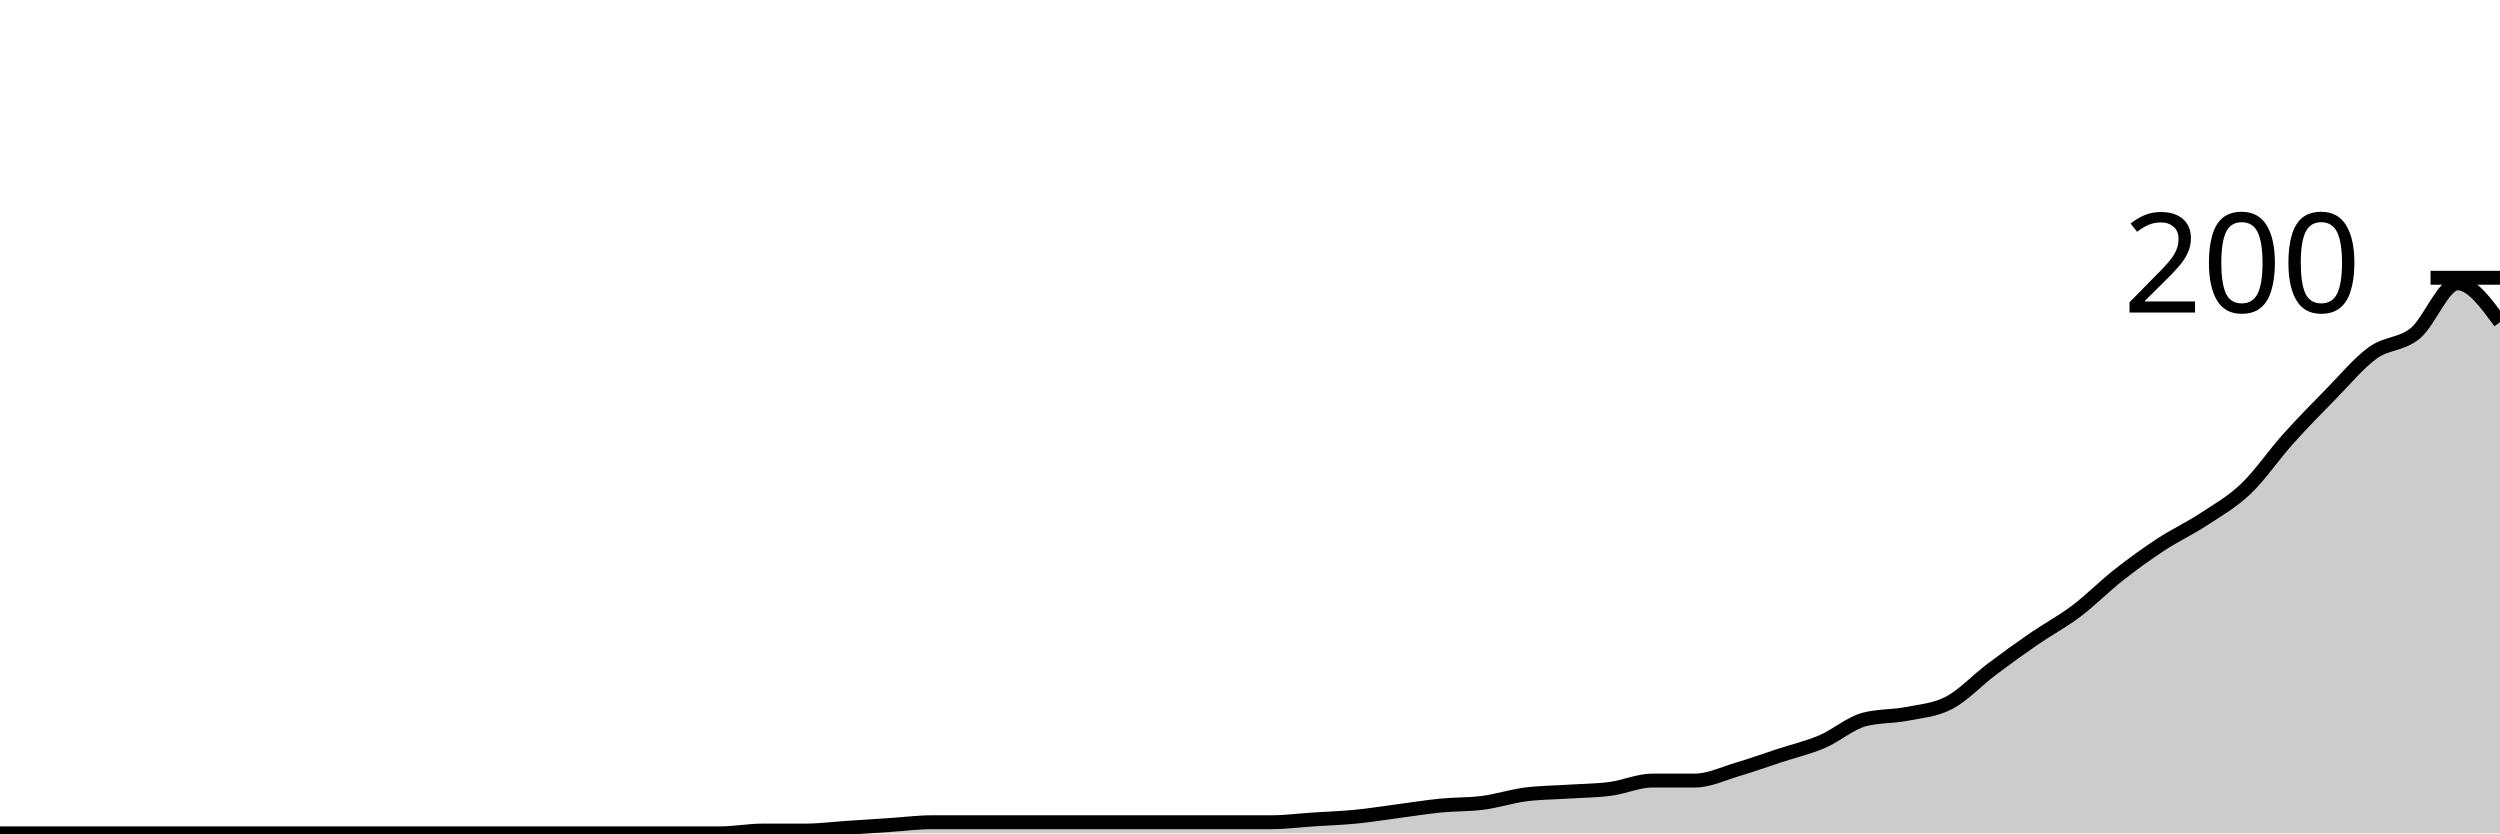
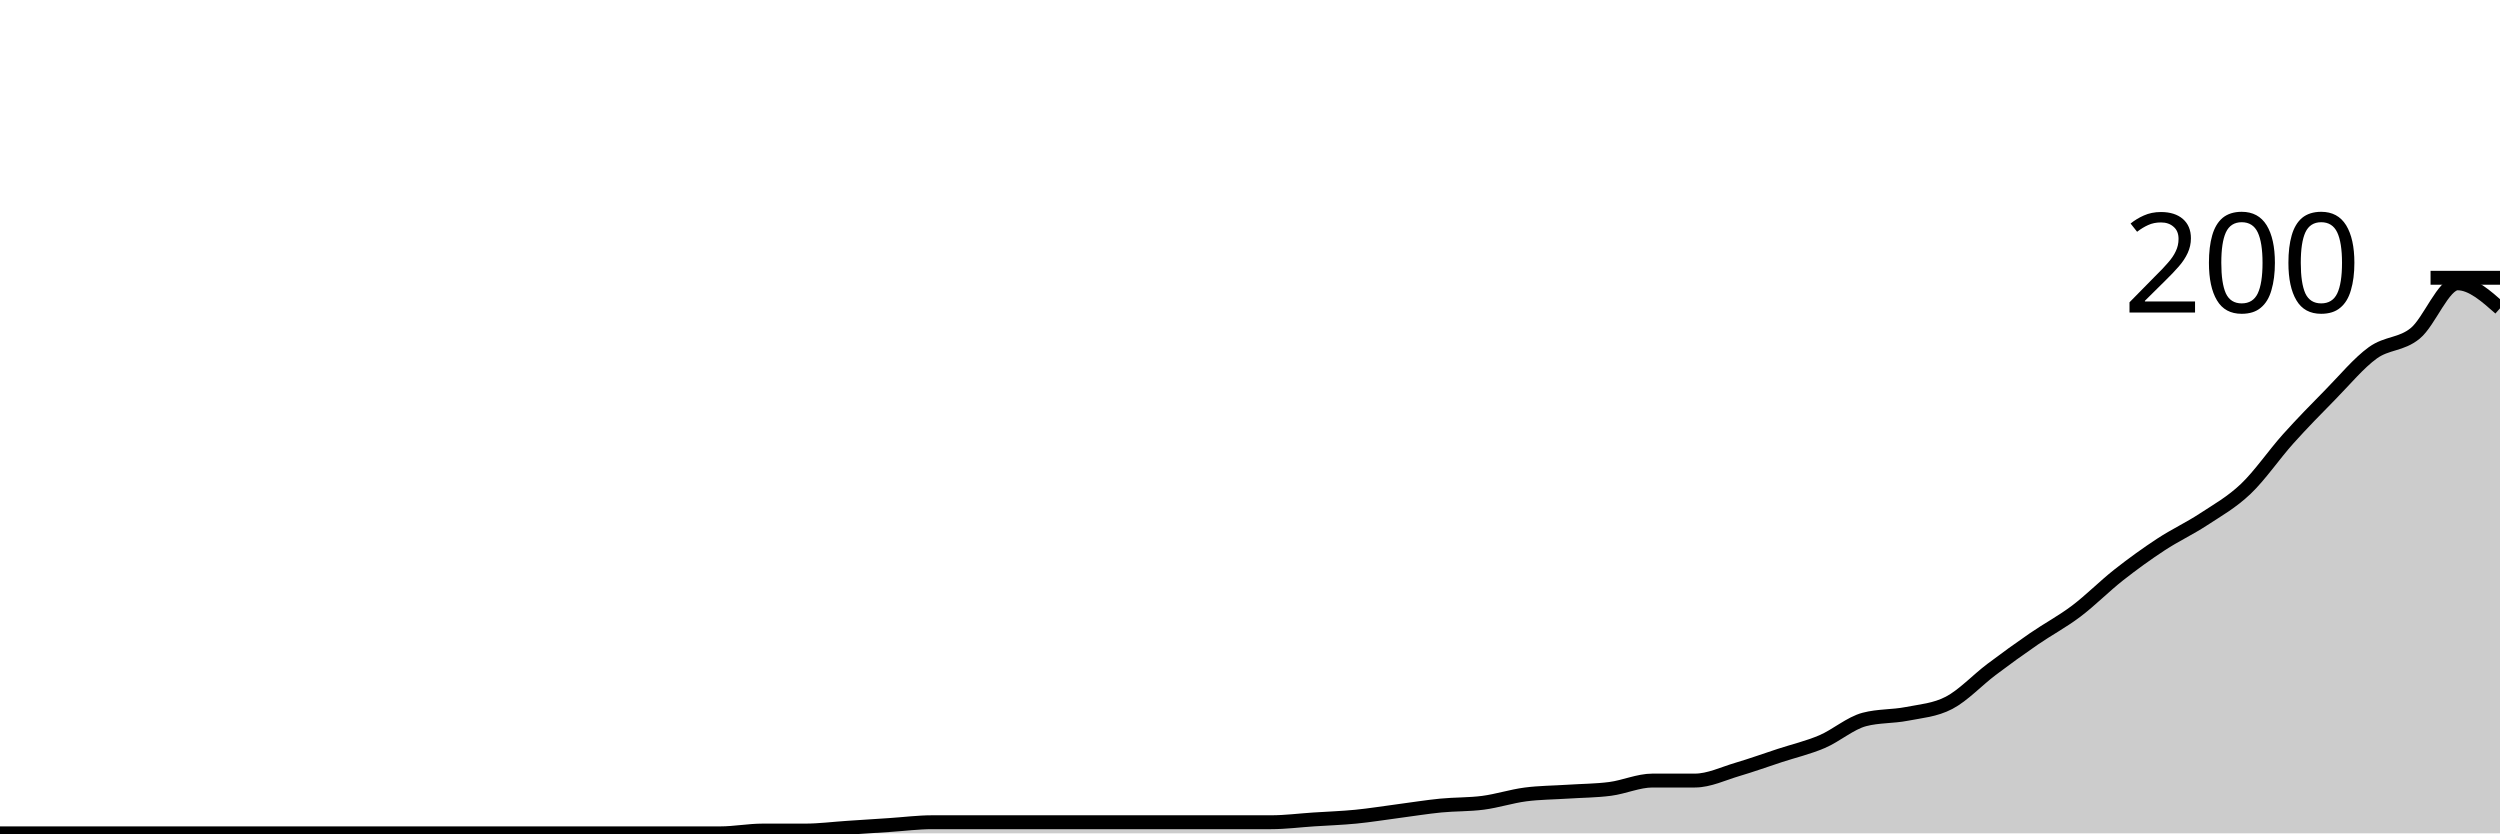
<svg xmlns="http://www.w3.org/2000/svg" viewBox="0 0 180 60">
  <g transform="translate(0,20)">
-     <path class="area" fill="rgba(0, 0, 0, 0.2)" d="M0,40C1.017,40,2.034,40,3.051,40C4.068,40,5.085,40,6.102,40C7.119,40,8.136,40,9.153,40C10.169,40,11.186,40,12.203,40C13.22,40,14.237,40,15.254,40C16.271,40,17.288,40,18.305,40C19.322,40,20.339,40,21.356,40C22.373,40,23.39,40,24.407,40C25.424,40,26.441,40,27.458,40C28.475,40,29.492,40,30.508,40C31.525,40,32.542,40,33.559,40C34.576,40,35.593,40,36.61,40C37.627,40,38.644,40,39.661,40C40.678,40,41.695,40,42.712,40C43.729,40,44.746,40,45.763,40C46.78,40,47.797,40,48.814,40C49.831,40,50.847,40,51.864,40C52.881,40,53.898,39.8,54.915,39.8C55.932,39.8,56.949,39.8,57.966,39.8C58.983,39.8,60,39.667,61.017,39.6C62.034,39.533,63.051,39.467,64.068,39.4C65.085,39.333,66.102,39.2,67.119,39.2C68.136,39.2,69.153,39.2,70.169,39.2C71.186,39.2,72.203,39.2,73.22,39.2C74.237,39.2,75.254,39.2,76.271,39.2C77.288,39.2,78.305,39.2,79.322,39.2C80.339,39.2,81.356,39.2,82.373,39.2C83.39,39.2,84.407,39.2,85.424,39.2C86.441,39.2,87.458,39.2,88.475,39.2C89.492,39.2,90.508,39.2,91.525,39.2C92.542,39.2,93.559,39.067,94.576,39C95.593,38.933,96.61,38.9,97.627,38.8C98.644,38.7,99.661,38.533,100.678,38.4C101.695,38.267,102.712,38.1,103.729,38C104.746,37.9,105.763,37.933,106.78,37.8C107.797,37.667,108.814,37.333,109.831,37.2C110.847,37.067,111.864,37.067,112.881,37C113.898,36.933,114.915,36.933,115.932,36.8C116.949,36.667,117.966,36.2,118.983,36.2C120,36.2,121.017,36.2,122.034,36.2C123.051,36.2,124.068,35.7,125.085,35.4C126.102,35.1,127.119,34.733,128.136,34.4C129.153,34.067,130.169,33.833,131.186,33.4C132.203,32.967,133.22,32.067,134.237,31.8C135.254,31.533,136.271,31.6,137.288,31.4C138.305,31.2,139.322,31.133,140.339,30.6C141.356,30.067,142.373,28.967,143.39,28.2C144.407,27.433,145.424,26.7,146.441,26C147.458,25.3,148.475,24.767,149.492,24C150.508,23.233,151.525,22.2,152.542,21.4C153.559,20.6,154.576,19.867,155.593,19.2C156.61,18.533,157.627,18.067,158.644,17.4C159.661,16.733,160.678,16.167,161.695,15.2C162.712,14.233,163.729,12.733,164.746,11.6C165.763,10.467,166.78,9.433,167.797,8.4C168.814,7.367,169.831,6.133,170.847,5.4C171.864,4.667,172.881,4.833,173.898,4C174.915,3.167,175.932,0.4,176.949,0.4C177.966,0.4,178.983,1.8,180,3.2L180,40C178.983,40,177.966,40,176.949,40C175.932,40,174.915,40,173.898,40C172.881,40,171.864,40,170.847,40C169.831,40,168.814,40,167.797,40C166.78,40,165.763,40,164.746,40C163.729,40,162.712,40,161.695,40C160.678,40,159.661,40,158.644,40C157.627,40,156.61,40,155.593,40C154.576,40,153.559,40,152.542,40C151.525,40,150.508,40,149.492,40C148.475,40,147.458,40,146.441,40C145.424,40,144.407,40,143.39,40C142.373,40,141.356,40,140.339,40C139.322,40,138.305,40,137.288,40C136.271,40,135.254,40,134.237,40C133.22,40,132.203,40,131.186,40C130.169,40,129.153,40,128.136,40C127.119,40,126.102,40,125.085,40C124.068,40,123.051,40,122.034,40C121.017,40,120,40,118.983,40C117.966,40,116.949,40,115.932,40C114.915,40,113.898,40,112.881,40C111.864,40,110.847,40,109.831,40C108.814,40,107.797,40,106.78,40C105.763,40,104.746,40,103.729,40C102.712,40,101.695,40,100.678,40C99.661,40,98.644,40,97.627,40C96.61,40,95.593,40,94.576,40C93.559,40,92.542,40,91.525,40C90.508,40,89.492,40,88.475,40C87.458,40,86.441,40,85.424,40C84.407,40,83.39,40,82.373,40C81.356,40,80.339,40,79.322,40C78.305,40,77.288,40,76.271,40C75.254,40,74.237,40,73.22,40C72.203,40,71.186,40,70.169,40C69.153,40,68.136,40,67.119,40C66.102,40,65.085,40,64.068,40C63.051,40,62.034,40,61.017,40C60,40,58.983,40,57.966,40C56.949,40,55.932,40,54.915,40C53.898,40,52.881,40,51.864,40C50.847,40,49.831,40,48.814,40C47.797,40,46.78,40,45.763,40C44.746,40,43.729,40,42.712,40C41.695,40,40.678,40,39.661,40C38.644,40,37.627,40,36.61,40C35.593,40,34.576,40,33.559,40C32.542,40,31.525,40,30.508,40C29.492,40,28.475,40,27.458,40C26.441,40,25.424,40,24.407,40C23.39,40,22.373,40,21.356,40C20.339,40,19.322,40,18.305,40C17.288,40,16.271,40,15.254,40C14.237,40,13.22,40,12.203,40C11.186,40,10.169,40,9.153,40C8.136,40,7.119,40,6.102,40C5.085,40,4.068,40,3.051,40C2.034,40,1.017,40,0,40Z" />
-     <path class="line" stroke="black" fill="none" d="M0,40C1.017,40,2.034,40,3.051,40C4.068,40,5.085,40,6.102,40C7.119,40,8.136,40,9.153,40C10.169,40,11.186,40,12.203,40C13.22,40,14.237,40,15.254,40C16.271,40,17.288,40,18.305,40C19.322,40,20.339,40,21.356,40C22.373,40,23.39,40,24.407,40C25.424,40,26.441,40,27.458,40C28.475,40,29.492,40,30.508,40C31.525,40,32.542,40,33.559,40C34.576,40,35.593,40,36.61,40C37.627,40,38.644,40,39.661,40C40.678,40,41.695,40,42.712,40C43.729,40,44.746,40,45.763,40C46.78,40,47.797,40,48.814,40C49.831,40,50.847,40,51.864,40C52.881,40,53.898,39.8,54.915,39.8C55.932,39.8,56.949,39.8,57.966,39.8C58.983,39.8,60,39.667,61.017,39.6C62.034,39.533,63.051,39.467,64.068,39.4C65.085,39.333,66.102,39.2,67.119,39.2C68.136,39.2,69.153,39.2,70.169,39.2C71.186,39.2,72.203,39.2,73.22,39.2C74.237,39.2,75.254,39.2,76.271,39.2C77.288,39.2,78.305,39.2,79.322,39.2C80.339,39.2,81.356,39.2,82.373,39.2C83.39,39.2,84.407,39.2,85.424,39.2C86.441,39.2,87.458,39.2,88.475,39.2C89.492,39.2,90.508,39.2,91.525,39.2C92.542,39.2,93.559,39.067,94.576,39C95.593,38.933,96.61,38.9,97.627,38.8C98.644,38.7,99.661,38.533,100.678,38.4C101.695,38.267,102.712,38.1,103.729,38C104.746,37.9,105.763,37.933,106.78,37.8C107.797,37.667,108.814,37.333,109.831,37.2C110.847,37.067,111.864,37.067,112.881,37C113.898,36.933,114.915,36.933,115.932,36.8C116.949,36.667,117.966,36.2,118.983,36.2C120,36.2,121.017,36.2,122.034,36.2C123.051,36.2,124.068,35.7,125.085,35.4C126.102,35.1,127.119,34.733,128.136,34.4C129.153,34.067,130.169,33.833,131.186,33.4C132.203,32.967,133.22,32.067,134.237,31.8C135.254,31.533,136.271,31.6,137.288,31.4C138.305,31.2,139.322,31.133,140.339,30.6C141.356,30.067,142.373,28.967,143.39,28.2C144.407,27.433,145.424,26.7,146.441,26C147.458,25.3,148.475,24.767,149.492,24C150.508,23.233,151.525,22.2,152.542,21.4C153.559,20.6,154.576,19.867,155.593,19.2C156.61,18.533,157.627,18.067,158.644,17.4C159.661,16.733,160.678,16.167,161.695,15.2C162.712,14.233,163.729,12.733,164.746,11.6C165.763,10.467,166.78,9.433,167.797,8.4C168.814,7.367,169.831,6.133,170.847,5.4C171.864,4.667,172.881,4.833,173.898,4C174.915,3.167,175.932,0.4,176.949,0.4C177.966,0.4,178.983,1.8,180,3.2" />
+     <path class="area" fill="rgba(0, 0, 0, 0.2)" d="M0,40C1.017,40,2.034,40,3.051,40C4.068,40,5.085,40,6.102,40C7.119,40,8.136,40,9.153,40C10.169,40,11.186,40,12.203,40C13.22,40,14.237,40,15.254,40C16.271,40,17.288,40,18.305,40C19.322,40,20.339,40,21.356,40C22.373,40,23.39,40,24.407,40C25.424,40,26.441,40,27.458,40C28.475,40,29.492,40,30.508,40C31.525,40,32.542,40,33.559,40C34.576,40,35.593,40,36.61,40C37.627,40,38.644,40,39.661,40C40.678,40,41.695,40,42.712,40C43.729,40,44.746,40,45.763,40C46.78,40,47.797,40,48.814,40C49.831,40,50.847,40,51.864,40C52.881,40,53.898,39.8,54.915,39.8C55.932,39.8,56.949,39.8,57.966,39.8C58.983,39.8,60,39.667,61.017,39.6C62.034,39.533,63.051,39.467,64.068,39.4C65.085,39.333,66.102,39.2,67.119,39.2C68.136,39.2,69.153,39.2,70.169,39.2C71.186,39.2,72.203,39.2,73.22,39.2C74.237,39.2,75.254,39.2,76.271,39.2C77.288,39.2,78.305,39.2,79.322,39.2C80.339,39.2,81.356,39.2,82.373,39.2C83.39,39.2,84.407,39.2,85.424,39.2C86.441,39.2,87.458,39.2,88.475,39.2C89.492,39.2,90.508,39.2,91.525,39.2C92.542,39.2,93.559,39.067,94.576,39C95.593,38.933,96.61,38.9,97.627,38.8C98.644,38.7,99.661,38.533,100.678,38.4C101.695,38.267,102.712,38.1,103.729,38C104.746,37.9,105.763,37.933,106.78,37.8C107.797,37.667,108.814,37.333,109.831,37.2C110.847,37.067,111.864,37.067,112.881,37C113.898,36.933,114.915,36.933,115.932,36.8C116.949,36.667,117.966,36.2,118.983,36.2C120,36.2,121.017,36.2,122.034,36.2C123.051,36.2,124.068,35.7,125.085,35.4C126.102,35.1,127.119,34.733,128.136,34.4C129.153,34.067,130.169,33.833,131.186,33.4C132.203,32.967,133.22,32.067,134.237,31.8C135.254,31.533,136.271,31.6,137.288,31.4C138.305,31.2,139.322,31.133,140.339,30.6C141.356,30.067,142.373,28.967,143.39,28.2C144.407,27.433,145.424,26.7,146.441,26C147.458,25.3,148.475,24.767,149.492,24C150.508,23.233,151.525,22.2,152.542,21.4C153.559,20.6,154.576,19.867,155.593,19.2C156.61,18.533,157.627,18.067,158.644,17.4C159.661,16.733,160.678,16.167,161.695,15.2C162.712,14.233,163.729,12.733,164.746,11.6C165.763,10.467,166.78,9.433,167.797,8.4C168.814,7.367,169.831,6.133,170.847,5.4C171.864,4.667,172.881,4.833,173.898,4C174.915,3.167,175.932,0.4,176.949,0.4C177.966,0.4,178.983,1.3,180,2.2L180,40C178.983,40,177.966,40,176.949,40C175.932,40,174.915,40,173.898,40C172.881,40,171.864,40,170.847,40C169.831,40,168.814,40,167.797,40C166.78,40,165.763,40,164.746,40C163.729,40,162.712,40,161.695,40C160.678,40,159.661,40,158.644,40C157.627,40,156.61,40,155.593,40C154.576,40,153.559,40,152.542,40C151.525,40,150.508,40,149.492,40C148.475,40,147.458,40,146.441,40C145.424,40,144.407,40,143.39,40C142.373,40,141.356,40,140.339,40C139.322,40,138.305,40,137.288,40C136.271,40,135.254,40,134.237,40C133.22,40,132.203,40,131.186,40C130.169,40,129.153,40,128.136,40C127.119,40,126.102,40,125.085,40C124.068,40,123.051,40,122.034,40C121.017,40,120,40,118.983,40C117.966,40,116.949,40,115.932,40C114.915,40,113.898,40,112.881,40C111.864,40,110.847,40,109.831,40C108.814,40,107.797,40,106.78,40C105.763,40,104.746,40,103.729,40C102.712,40,101.695,40,100.678,40C99.661,40,98.644,40,97.627,40C96.61,40,95.593,40,94.576,40C93.559,40,92.542,40,91.525,40C90.508,40,89.492,40,88.475,40C87.458,40,86.441,40,85.424,40C84.407,40,83.39,40,82.373,40C81.356,40,80.339,40,79.322,40C78.305,40,77.288,40,76.271,40C75.254,40,74.237,40,73.22,40C72.203,40,71.186,40,70.169,40C69.153,40,68.136,40,67.119,40C66.102,40,65.085,40,64.068,40C63.051,40,62.034,40,61.017,40C60,40,58.983,40,57.966,40C56.949,40,55.932,40,54.915,40C53.898,40,52.881,40,51.864,40C50.847,40,49.831,40,48.814,40C47.797,40,46.78,40,45.763,40C44.746,40,43.729,40,42.712,40C41.695,40,40.678,40,39.661,40C38.644,40,37.627,40,36.61,40C35.593,40,34.576,40,33.559,40C32.542,40,31.525,40,30.508,40C29.492,40,28.475,40,27.458,40C26.441,40,25.424,40,24.407,40C23.39,40,22.373,40,21.356,40C20.339,40,19.322,40,18.305,40C17.288,40,16.271,40,15.254,40C14.237,40,13.22,40,12.203,40C11.186,40,10.169,40,9.153,40C8.136,40,7.119,40,6.102,40C5.085,40,4.068,40,3.051,40C2.034,40,1.017,40,0,40Z" />
+     <path class="line" stroke="black" fill="none" d="M0,40C1.017,40,2.034,40,3.051,40C4.068,40,5.085,40,6.102,40C7.119,40,8.136,40,9.153,40C10.169,40,11.186,40,12.203,40C13.22,40,14.237,40,15.254,40C16.271,40,17.288,40,18.305,40C19.322,40,20.339,40,21.356,40C22.373,40,23.39,40,24.407,40C25.424,40,26.441,40,27.458,40C28.475,40,29.492,40,30.508,40C31.525,40,32.542,40,33.559,40C34.576,40,35.593,40,36.61,40C37.627,40,38.644,40,39.661,40C40.678,40,41.695,40,42.712,40C43.729,40,44.746,40,45.763,40C46.78,40,47.797,40,48.814,40C49.831,40,50.847,40,51.864,40C52.881,40,53.898,39.8,54.915,39.8C55.932,39.8,56.949,39.8,57.966,39.8C58.983,39.8,60,39.667,61.017,39.6C62.034,39.533,63.051,39.467,64.068,39.4C65.085,39.333,66.102,39.2,67.119,39.2C68.136,39.2,69.153,39.2,70.169,39.2C71.186,39.2,72.203,39.2,73.22,39.2C74.237,39.2,75.254,39.2,76.271,39.2C77.288,39.2,78.305,39.2,79.322,39.2C80.339,39.2,81.356,39.2,82.373,39.2C83.39,39.2,84.407,39.2,85.424,39.2C86.441,39.2,87.458,39.2,88.475,39.2C89.492,39.2,90.508,39.2,91.525,39.2C92.542,39.2,93.559,39.067,94.576,39C95.593,38.933,96.61,38.9,97.627,38.8C98.644,38.7,99.661,38.533,100.678,38.4C101.695,38.267,102.712,38.1,103.729,38C104.746,37.9,105.763,37.933,106.78,37.8C107.797,37.667,108.814,37.333,109.831,37.2C110.847,37.067,111.864,37.067,112.881,37C113.898,36.933,114.915,36.933,115.932,36.8C116.949,36.667,117.966,36.2,118.983,36.2C120,36.2,121.017,36.2,122.034,36.2C123.051,36.2,124.068,35.7,125.085,35.4C126.102,35.1,127.119,34.733,128.136,34.4C129.153,34.067,130.169,33.833,131.186,33.4C132.203,32.967,133.22,32.067,134.237,31.8C135.254,31.533,136.271,31.6,137.288,31.4C138.305,31.2,139.322,31.133,140.339,30.6C141.356,30.067,142.373,28.967,143.39,28.2C144.407,27.433,145.424,26.7,146.441,26C147.458,25.3,148.475,24.767,149.492,24C150.508,23.233,151.525,22.2,152.542,21.4C153.559,20.6,154.576,19.867,155.593,19.2C156.61,18.533,157.627,18.067,158.644,17.4C159.661,16.733,160.678,16.167,161.695,15.2C162.712,14.233,163.729,12.733,164.746,11.6C165.763,10.467,166.78,9.433,167.797,8.4C168.814,7.367,169.831,6.133,170.847,5.4C171.864,4.667,172.881,4.833,173.898,4C174.915,3.167,175.932,0.4,176.949,0.4C177.966,0.4,178.983,1.3,180,2.2" />
    <path class="axis-ceiling" stroke-width="1" stroke="black" fill="none" d="M175,0L180,0" />
    <text class="axis-ceiling-label" font-family="sans-serif" text-anchor="end" font-size="10px" x="170" y="2.5">200</text>
  </g>
</svg>
